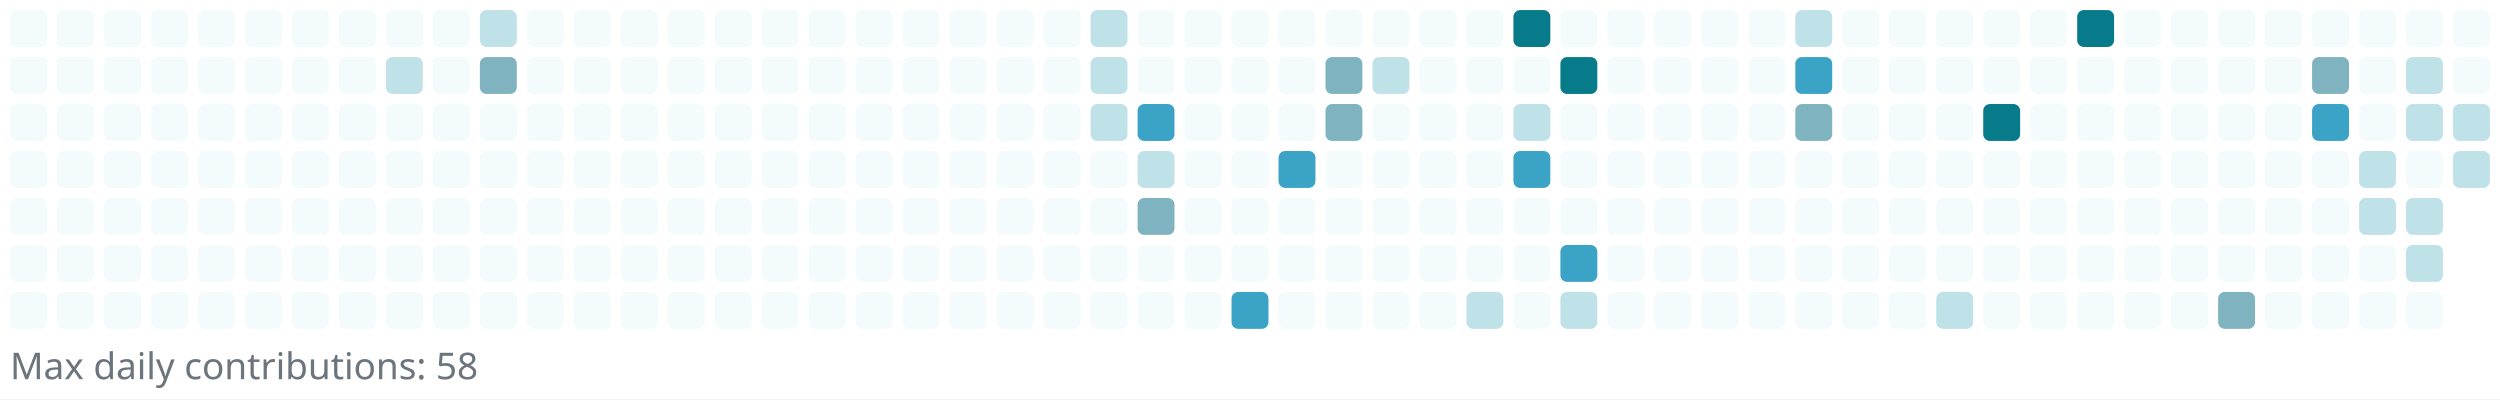
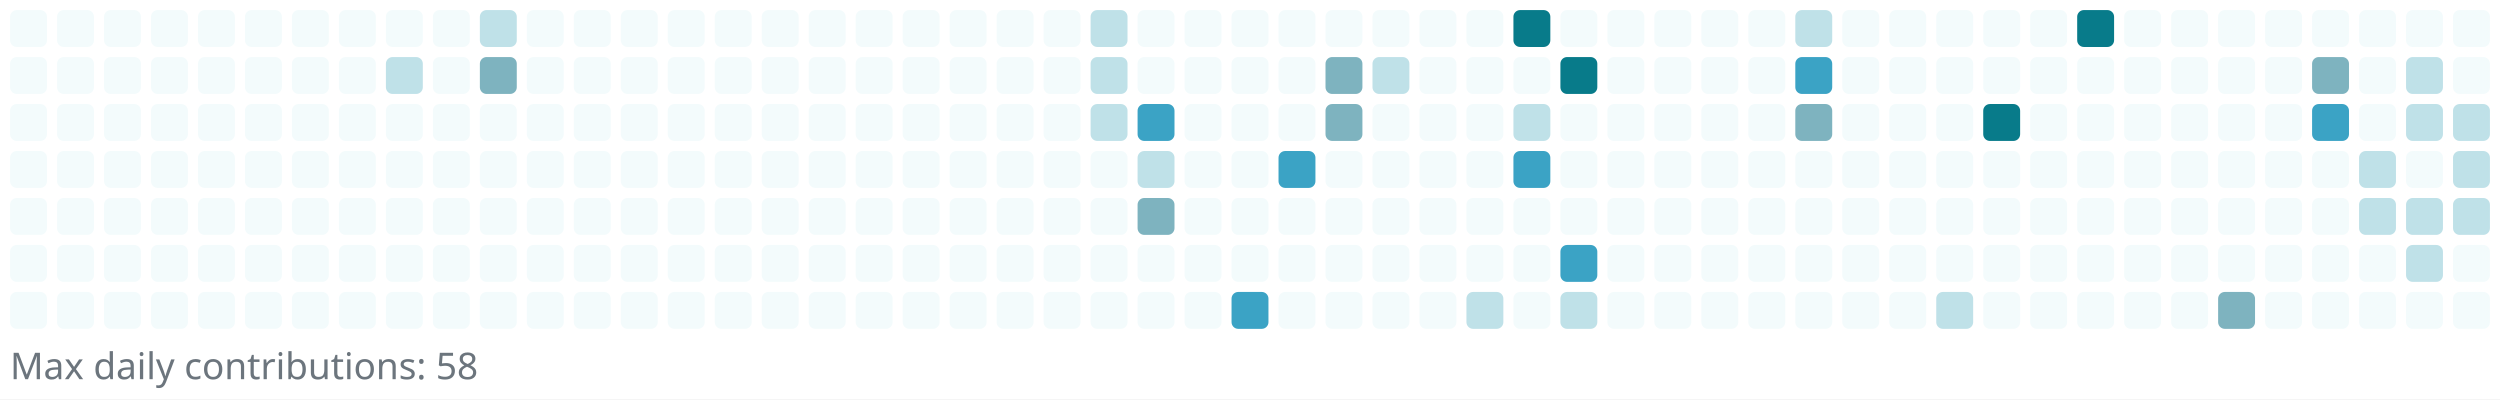
<svg xmlns="http://www.w3.org/2000/svg" width="745" height="119" viewBox="0 0 745 119" role="img" aria-label="Reotech736 contributions">
  <rect x="0" y="0" width="745" height="119" fill="white" />
  <g>
    <rect x="3" y="3" width="11" height="11" rx="2" ry="2" fill="#f3fbfc" />
    <rect x="3" y="17" width="11" height="11" rx="2" ry="2" fill="#f3fbfc" />
    <rect x="3" y="31" width="11" height="11" rx="2" ry="2" fill="#f3fbfc" />
    <rect x="3" y="45" width="11" height="11" rx="2" ry="2" fill="#f3fbfc" />
    <rect x="3" y="59" width="11" height="11" rx="2" ry="2" fill="#f3fbfc" />
    <rect x="3" y="73" width="11" height="11" rx="2" ry="2" fill="#f3fbfc" />
    <rect x="3" y="87" width="11" height="11" rx="2" ry="2" fill="#f3fbfc" />
    <rect x="17" y="3" width="11" height="11" rx="2" ry="2" fill="#f3fbfc" />
    <rect x="17" y="17" width="11" height="11" rx="2" ry="2" fill="#f3fbfc" />
    <rect x="17" y="31" width="11" height="11" rx="2" ry="2" fill="#f3fbfc" />
    <rect x="17" y="45" width="11" height="11" rx="2" ry="2" fill="#f3fbfc" />
    <rect x="17" y="59" width="11" height="11" rx="2" ry="2" fill="#f3fbfc" />
    <rect x="17" y="73" width="11" height="11" rx="2" ry="2" fill="#f3fbfc" />
    <rect x="17" y="87" width="11" height="11" rx="2" ry="2" fill="#f3fbfc" />
    <rect x="31" y="3" width="11" height="11" rx="2" ry="2" fill="#f3fbfc" />
    <rect x="31" y="17" width="11" height="11" rx="2" ry="2" fill="#f3fbfc" />
    <rect x="31" y="31" width="11" height="11" rx="2" ry="2" fill="#f3fbfc" />
    <rect x="31" y="45" width="11" height="11" rx="2" ry="2" fill="#f3fbfc" />
    <rect x="31" y="59" width="11" height="11" rx="2" ry="2" fill="#f3fbfc" />
    <rect x="31" y="73" width="11" height="11" rx="2" ry="2" fill="#f3fbfc" />
    <rect x="31" y="87" width="11" height="11" rx="2" ry="2" fill="#f3fbfc" />
    <rect x="45" y="3" width="11" height="11" rx="2" ry="2" fill="#f3fbfc" />
    <rect x="45" y="17" width="11" height="11" rx="2" ry="2" fill="#f3fbfc" />
    <rect x="45" y="31" width="11" height="11" rx="2" ry="2" fill="#f3fbfc" />
    <rect x="45" y="45" width="11" height="11" rx="2" ry="2" fill="#f3fbfc" />
    <rect x="45" y="59" width="11" height="11" rx="2" ry="2" fill="#f3fbfc" />
    <rect x="45" y="73" width="11" height="11" rx="2" ry="2" fill="#f3fbfc" />
    <rect x="45" y="87" width="11" height="11" rx="2" ry="2" fill="#f3fbfc" />
    <rect x="59" y="3" width="11" height="11" rx="2" ry="2" fill="#f3fbfc" />
    <rect x="59" y="17" width="11" height="11" rx="2" ry="2" fill="#f3fbfc" />
    <rect x="59" y="31" width="11" height="11" rx="2" ry="2" fill="#f3fbfc" />
    <rect x="59" y="45" width="11" height="11" rx="2" ry="2" fill="#f3fbfc" />
    <rect x="59" y="59" width="11" height="11" rx="2" ry="2" fill="#f3fbfc" />
    <rect x="59" y="73" width="11" height="11" rx="2" ry="2" fill="#f3fbfc" />
    <rect x="59" y="87" width="11" height="11" rx="2" ry="2" fill="#f3fbfc" />
    <rect x="73" y="3" width="11" height="11" rx="2" ry="2" fill="#f3fbfc" />
    <rect x="73" y="17" width="11" height="11" rx="2" ry="2" fill="#f3fbfc" />
    <rect x="73" y="31" width="11" height="11" rx="2" ry="2" fill="#f3fbfc" />
    <rect x="73" y="45" width="11" height="11" rx="2" ry="2" fill="#f3fbfc" />
    <rect x="73" y="59" width="11" height="11" rx="2" ry="2" fill="#f3fbfc" />
    <rect x="73" y="73" width="11" height="11" rx="2" ry="2" fill="#f3fbfc" />
    <rect x="73" y="87" width="11" height="11" rx="2" ry="2" fill="#f3fbfc" />
    <rect x="87" y="3" width="11" height="11" rx="2" ry="2" fill="#f3fbfc" />
    <rect x="87" y="17" width="11" height="11" rx="2" ry="2" fill="#f3fbfc" />
    <rect x="87" y="31" width="11" height="11" rx="2" ry="2" fill="#f3fbfc" />
    <rect x="87" y="45" width="11" height="11" rx="2" ry="2" fill="#f3fbfc" />
    <rect x="87" y="59" width="11" height="11" rx="2" ry="2" fill="#f3fbfc" />
    <rect x="87" y="73" width="11" height="11" rx="2" ry="2" fill="#f3fbfc" />
    <rect x="87" y="87" width="11" height="11" rx="2" ry="2" fill="#f3fbfc" />
    <rect x="101" y="3" width="11" height="11" rx="2" ry="2" fill="#f3fbfc" />
    <rect x="101" y="17" width="11" height="11" rx="2" ry="2" fill="#f3fbfc" />
    <rect x="101" y="31" width="11" height="11" rx="2" ry="2" fill="#f3fbfc" />
    <rect x="101" y="45" width="11" height="11" rx="2" ry="2" fill="#f3fbfc" />
    <rect x="101" y="59" width="11" height="11" rx="2" ry="2" fill="#f3fbfc" />
    <rect x="101" y="73" width="11" height="11" rx="2" ry="2" fill="#f3fbfc" />
    <rect x="101" y="87" width="11" height="11" rx="2" ry="2" fill="#f3fbfc" />
    <rect x="115" y="3" width="11" height="11" rx="2" ry="2" fill="#f3fbfc" />
    <rect x="115" y="17" width="11" height="11" rx="2" ry="2" fill="#bfe1e8" />
    <rect x="115" y="31" width="11" height="11" rx="2" ry="2" fill="#f3fbfc" />
    <rect x="115" y="45" width="11" height="11" rx="2" ry="2" fill="#f3fbfc" />
    <rect x="115" y="59" width="11" height="11" rx="2" ry="2" fill="#f3fbfc" />
    <rect x="115" y="73" width="11" height="11" rx="2" ry="2" fill="#f3fbfc" />
    <rect x="115" y="87" width="11" height="11" rx="2" ry="2" fill="#f3fbfc" />
    <rect x="129" y="3" width="11" height="11" rx="2" ry="2" fill="#f3fbfc" />
    <rect x="129" y="17" width="11" height="11" rx="2" ry="2" fill="#f3fbfc" />
    <rect x="129" y="31" width="11" height="11" rx="2" ry="2" fill="#f3fbfc" />
    <rect x="129" y="45" width="11" height="11" rx="2" ry="2" fill="#f3fbfc" />
    <rect x="129" y="59" width="11" height="11" rx="2" ry="2" fill="#f3fbfc" />
    <rect x="129" y="73" width="11" height="11" rx="2" ry="2" fill="#f3fbfc" />
    <rect x="129" y="87" width="11" height="11" rx="2" ry="2" fill="#f3fbfc" />
    <rect x="143" y="3" width="11" height="11" rx="2" ry="2" fill="#bfe1e8" />
    <rect x="143" y="17" width="11" height="11" rx="2" ry="2" fill="#7eb3bf" />
    <rect x="143" y="31" width="11" height="11" rx="2" ry="2" fill="#f3fbfc" />
    <rect x="143" y="45" width="11" height="11" rx="2" ry="2" fill="#f3fbfc" />
    <rect x="143" y="59" width="11" height="11" rx="2" ry="2" fill="#f3fbfc" />
    <rect x="143" y="73" width="11" height="11" rx="2" ry="2" fill="#f3fbfc" />
    <rect x="143" y="87" width="11" height="11" rx="2" ry="2" fill="#f3fbfc" />
    <rect x="157" y="3" width="11" height="11" rx="2" ry="2" fill="#f3fbfc" />
    <rect x="157" y="17" width="11" height="11" rx="2" ry="2" fill="#f3fbfc" />
    <rect x="157" y="31" width="11" height="11" rx="2" ry="2" fill="#f3fbfc" />
    <rect x="157" y="45" width="11" height="11" rx="2" ry="2" fill="#f3fbfc" />
    <rect x="157" y="59" width="11" height="11" rx="2" ry="2" fill="#f3fbfc" />
    <rect x="157" y="73" width="11" height="11" rx="2" ry="2" fill="#f3fbfc" />
    <rect x="157" y="87" width="11" height="11" rx="2" ry="2" fill="#f3fbfc" />
    <rect x="171" y="3" width="11" height="11" rx="2" ry="2" fill="#f3fbfc" />
    <rect x="171" y="17" width="11" height="11" rx="2" ry="2" fill="#f3fbfc" />
    <rect x="171" y="31" width="11" height="11" rx="2" ry="2" fill="#f3fbfc" />
    <rect x="171" y="45" width="11" height="11" rx="2" ry="2" fill="#f3fbfc" />
    <rect x="171" y="59" width="11" height="11" rx="2" ry="2" fill="#f3fbfc" />
    <rect x="171" y="73" width="11" height="11" rx="2" ry="2" fill="#f3fbfc" />
    <rect x="171" y="87" width="11" height="11" rx="2" ry="2" fill="#f3fbfc" />
    <rect x="185" y="3" width="11" height="11" rx="2" ry="2" fill="#f3fbfc" />
    <rect x="185" y="17" width="11" height="11" rx="2" ry="2" fill="#f3fbfc" />
    <rect x="185" y="31" width="11" height="11" rx="2" ry="2" fill="#f3fbfc" />
    <rect x="185" y="45" width="11" height="11" rx="2" ry="2" fill="#f3fbfc" />
    <rect x="185" y="59" width="11" height="11" rx="2" ry="2" fill="#f3fbfc" />
    <rect x="185" y="73" width="11" height="11" rx="2" ry="2" fill="#f3fbfc" />
    <rect x="185" y="87" width="11" height="11" rx="2" ry="2" fill="#f3fbfc" />
    <rect x="199" y="3" width="11" height="11" rx="2" ry="2" fill="#f3fbfc" />
    <rect x="199" y="17" width="11" height="11" rx="2" ry="2" fill="#f3fbfc" />
    <rect x="199" y="31" width="11" height="11" rx="2" ry="2" fill="#f3fbfc" />
    <rect x="199" y="45" width="11" height="11" rx="2" ry="2" fill="#f3fbfc" />
    <rect x="199" y="59" width="11" height="11" rx="2" ry="2" fill="#f3fbfc" />
    <rect x="199" y="73" width="11" height="11" rx="2" ry="2" fill="#f3fbfc" />
    <rect x="199" y="87" width="11" height="11" rx="2" ry="2" fill="#f3fbfc" />
    <rect x="213" y="3" width="11" height="11" rx="2" ry="2" fill="#f3fbfc" />
    <rect x="213" y="17" width="11" height="11" rx="2" ry="2" fill="#f3fbfc" />
    <rect x="213" y="31" width="11" height="11" rx="2" ry="2" fill="#f3fbfc" />
    <rect x="213" y="45" width="11" height="11" rx="2" ry="2" fill="#f3fbfc" />
    <rect x="213" y="59" width="11" height="11" rx="2" ry="2" fill="#f3fbfc" />
    <rect x="213" y="73" width="11" height="11" rx="2" ry="2" fill="#f3fbfc" />
    <rect x="213" y="87" width="11" height="11" rx="2" ry="2" fill="#f3fbfc" />
    <rect x="227" y="3" width="11" height="11" rx="2" ry="2" fill="#f3fbfc" />
    <rect x="227" y="17" width="11" height="11" rx="2" ry="2" fill="#f3fbfc" />
    <rect x="227" y="31" width="11" height="11" rx="2" ry="2" fill="#f3fbfc" />
    <rect x="227" y="45" width="11" height="11" rx="2" ry="2" fill="#f3fbfc" />
    <rect x="227" y="59" width="11" height="11" rx="2" ry="2" fill="#f3fbfc" />
    <rect x="227" y="73" width="11" height="11" rx="2" ry="2" fill="#f3fbfc" />
    <rect x="227" y="87" width="11" height="11" rx="2" ry="2" fill="#f3fbfc" />
    <rect x="241" y="3" width="11" height="11" rx="2" ry="2" fill="#f3fbfc" />
    <rect x="241" y="17" width="11" height="11" rx="2" ry="2" fill="#f3fbfc" />
    <rect x="241" y="31" width="11" height="11" rx="2" ry="2" fill="#f3fbfc" />
    <rect x="241" y="45" width="11" height="11" rx="2" ry="2" fill="#f3fbfc" />
    <rect x="241" y="59" width="11" height="11" rx="2" ry="2" fill="#f3fbfc" />
    <rect x="241" y="73" width="11" height="11" rx="2" ry="2" fill="#f3fbfc" />
    <rect x="241" y="87" width="11" height="11" rx="2" ry="2" fill="#f3fbfc" />
    <rect x="255" y="3" width="11" height="11" rx="2" ry="2" fill="#f3fbfc" />
    <rect x="255" y="17" width="11" height="11" rx="2" ry="2" fill="#f3fbfc" />
    <rect x="255" y="31" width="11" height="11" rx="2" ry="2" fill="#f3fbfc" />
    <rect x="255" y="45" width="11" height="11" rx="2" ry="2" fill="#f3fbfc" />
    <rect x="255" y="59" width="11" height="11" rx="2" ry="2" fill="#f3fbfc" />
    <rect x="255" y="73" width="11" height="11" rx="2" ry="2" fill="#f3fbfc" />
    <rect x="255" y="87" width="11" height="11" rx="2" ry="2" fill="#f3fbfc" />
    <rect x="269" y="3" width="11" height="11" rx="2" ry="2" fill="#f3fbfc" />
    <rect x="269" y="17" width="11" height="11" rx="2" ry="2" fill="#f3fbfc" />
    <rect x="269" y="31" width="11" height="11" rx="2" ry="2" fill="#f3fbfc" />
    <rect x="269" y="45" width="11" height="11" rx="2" ry="2" fill="#f3fbfc" />
    <rect x="269" y="59" width="11" height="11" rx="2" ry="2" fill="#f3fbfc" />
    <rect x="269" y="73" width="11" height="11" rx="2" ry="2" fill="#f3fbfc" />
    <rect x="269" y="87" width="11" height="11" rx="2" ry="2" fill="#f3fbfc" />
    <rect x="283" y="3" width="11" height="11" rx="2" ry="2" fill="#f3fbfc" />
    <rect x="283" y="17" width="11" height="11" rx="2" ry="2" fill="#f3fbfc" />
    <rect x="283" y="31" width="11" height="11" rx="2" ry="2" fill="#f3fbfc" />
    <rect x="283" y="45" width="11" height="11" rx="2" ry="2" fill="#f3fbfc" />
    <rect x="283" y="59" width="11" height="11" rx="2" ry="2" fill="#f3fbfc" />
    <rect x="283" y="73" width="11" height="11" rx="2" ry="2" fill="#f3fbfc" />
    <rect x="283" y="87" width="11" height="11" rx="2" ry="2" fill="#f3fbfc" />
    <rect x="297" y="3" width="11" height="11" rx="2" ry="2" fill="#f3fbfc" />
    <rect x="297" y="17" width="11" height="11" rx="2" ry="2" fill="#f3fbfc" />
    <rect x="297" y="31" width="11" height="11" rx="2" ry="2" fill="#f3fbfc" />
    <rect x="297" y="45" width="11" height="11" rx="2" ry="2" fill="#f3fbfc" />
    <rect x="297" y="59" width="11" height="11" rx="2" ry="2" fill="#f3fbfc" />
    <rect x="297" y="73" width="11" height="11" rx="2" ry="2" fill="#f3fbfc" />
    <rect x="297" y="87" width="11" height="11" rx="2" ry="2" fill="#f3fbfc" />
    <rect x="311" y="3" width="11" height="11" rx="2" ry="2" fill="#f3fbfc" />
    <rect x="311" y="17" width="11" height="11" rx="2" ry="2" fill="#f3fbfc" />
    <rect x="311" y="31" width="11" height="11" rx="2" ry="2" fill="#f3fbfc" />
    <rect x="311" y="45" width="11" height="11" rx="2" ry="2" fill="#f3fbfc" />
    <rect x="311" y="59" width="11" height="11" rx="2" ry="2" fill="#f3fbfc" />
    <rect x="311" y="73" width="11" height="11" rx="2" ry="2" fill="#f3fbfc" />
    <rect x="311" y="87" width="11" height="11" rx="2" ry="2" fill="#f3fbfc" />
    <rect x="325" y="3" width="11" height="11" rx="2" ry="2" fill="#bfe1e8" />
    <rect x="325" y="17" width="11" height="11" rx="2" ry="2" fill="#bfe1e8" />
    <rect x="325" y="31" width="11" height="11" rx="2" ry="2" fill="#bfe1e8" />
    <rect x="325" y="45" width="11" height="11" rx="2" ry="2" fill="#f3fbfc" />
    <rect x="325" y="59" width="11" height="11" rx="2" ry="2" fill="#f3fbfc" />
    <rect x="325" y="73" width="11" height="11" rx="2" ry="2" fill="#f3fbfc" />
    <rect x="325" y="87" width="11" height="11" rx="2" ry="2" fill="#f3fbfc" />
    <rect x="339" y="3" width="11" height="11" rx="2" ry="2" fill="#f3fbfc" />
    <rect x="339" y="17" width="11" height="11" rx="2" ry="2" fill="#f3fbfc" />
    <rect x="339" y="31" width="11" height="11" rx="2" ry="2" fill="#3ba3c5" />
    <rect x="339" y="45" width="11" height="11" rx="2" ry="2" fill="#bfe1e8" />
    <rect x="339" y="59" width="11" height="11" rx="2" ry="2" fill="#7eb3bf" />
    <rect x="339" y="73" width="11" height="11" rx="2" ry="2" fill="#f3fbfc" />
    <rect x="339" y="87" width="11" height="11" rx="2" ry="2" fill="#f3fbfc" />
    <rect x="353" y="3" width="11" height="11" rx="2" ry="2" fill="#f3fbfc" />
    <rect x="353" y="17" width="11" height="11" rx="2" ry="2" fill="#f3fbfc" />
    <rect x="353" y="31" width="11" height="11" rx="2" ry="2" fill="#f3fbfc" />
    <rect x="353" y="45" width="11" height="11" rx="2" ry="2" fill="#f3fbfc" />
    <rect x="353" y="59" width="11" height="11" rx="2" ry="2" fill="#f3fbfc" />
    <rect x="353" y="73" width="11" height="11" rx="2" ry="2" fill="#f3fbfc" />
    <rect x="353" y="87" width="11" height="11" rx="2" ry="2" fill="#f3fbfc" />
    <rect x="367" y="3" width="11" height="11" rx="2" ry="2" fill="#f3fbfc" />
    <rect x="367" y="17" width="11" height="11" rx="2" ry="2" fill="#f3fbfc" />
    <rect x="367" y="31" width="11" height="11" rx="2" ry="2" fill="#f3fbfc" />
    <rect x="367" y="45" width="11" height="11" rx="2" ry="2" fill="#f3fbfc" />
    <rect x="367" y="59" width="11" height="11" rx="2" ry="2" fill="#f3fbfc" />
    <rect x="367" y="73" width="11" height="11" rx="2" ry="2" fill="#f3fbfc" />
    <rect x="367" y="87" width="11" height="11" rx="2" ry="2" fill="#3ba3c5" />
    <rect x="381" y="3" width="11" height="11" rx="2" ry="2" fill="#f3fbfc" />
    <rect x="381" y="17" width="11" height="11" rx="2" ry="2" fill="#f3fbfc" />
    <rect x="381" y="31" width="11" height="11" rx="2" ry="2" fill="#f3fbfc" />
    <rect x="381" y="45" width="11" height="11" rx="2" ry="2" fill="#3ba3c5" />
    <rect x="381" y="59" width="11" height="11" rx="2" ry="2" fill="#f3fbfc" />
    <rect x="381" y="73" width="11" height="11" rx="2" ry="2" fill="#f3fbfc" />
    <rect x="381" y="87" width="11" height="11" rx="2" ry="2" fill="#f3fbfc" />
    <rect x="395" y="3" width="11" height="11" rx="2" ry="2" fill="#f3fbfc" />
    <rect x="395" y="17" width="11" height="11" rx="2" ry="2" fill="#7eb3bf" />
    <rect x="395" y="31" width="11" height="11" rx="2" ry="2" fill="#7eb3bf" />
    <rect x="395" y="45" width="11" height="11" rx="2" ry="2" fill="#f3fbfc" />
    <rect x="395" y="59" width="11" height="11" rx="2" ry="2" fill="#f3fbfc" />
    <rect x="395" y="73" width="11" height="11" rx="2" ry="2" fill="#f3fbfc" />
    <rect x="395" y="87" width="11" height="11" rx="2" ry="2" fill="#f3fbfc" />
    <rect x="409" y="3" width="11" height="11" rx="2" ry="2" fill="#f3fbfc" />
    <rect x="409" y="17" width="11" height="11" rx="2" ry="2" fill="#bfe1e8" />
    <rect x="409" y="31" width="11" height="11" rx="2" ry="2" fill="#f3fbfc" />
    <rect x="409" y="45" width="11" height="11" rx="2" ry="2" fill="#f3fbfc" />
    <rect x="409" y="59" width="11" height="11" rx="2" ry="2" fill="#f3fbfc" />
    <rect x="409" y="73" width="11" height="11" rx="2" ry="2" fill="#f3fbfc" />
    <rect x="409" y="87" width="11" height="11" rx="2" ry="2" fill="#f3fbfc" />
    <rect x="423" y="3" width="11" height="11" rx="2" ry="2" fill="#f3fbfc" />
    <rect x="423" y="17" width="11" height="11" rx="2" ry="2" fill="#f3fbfc" />
    <rect x="423" y="31" width="11" height="11" rx="2" ry="2" fill="#f3fbfc" />
    <rect x="423" y="45" width="11" height="11" rx="2" ry="2" fill="#f3fbfc" />
    <rect x="423" y="59" width="11" height="11" rx="2" ry="2" fill="#f3fbfc" />
    <rect x="423" y="73" width="11" height="11" rx="2" ry="2" fill="#f3fbfc" />
    <rect x="423" y="87" width="11" height="11" rx="2" ry="2" fill="#f3fbfc" />
    <rect x="437" y="3" width="11" height="11" rx="2" ry="2" fill="#f3fbfc" />
    <rect x="437" y="17" width="11" height="11" rx="2" ry="2" fill="#f3fbfc" />
    <rect x="437" y="31" width="11" height="11" rx="2" ry="2" fill="#f3fbfc" />
    <rect x="437" y="45" width="11" height="11" rx="2" ry="2" fill="#f3fbfc" />
    <rect x="437" y="59" width="11" height="11" rx="2" ry="2" fill="#f3fbfc" />
    <rect x="437" y="73" width="11" height="11" rx="2" ry="2" fill="#f3fbfc" />
    <rect x="437" y="87" width="11" height="11" rx="2" ry="2" fill="#bfe1e8" />
    <rect x="451" y="3" width="11" height="11" rx="2" ry="2" fill="#087b8a" />
    <rect x="451" y="17" width="11" height="11" rx="2" ry="2" fill="#f3fbfc" />
    <rect x="451" y="31" width="11" height="11" rx="2" ry="2" fill="#bfe1e8" />
    <rect x="451" y="45" width="11" height="11" rx="2" ry="2" fill="#3ba3c5" />
    <rect x="451" y="59" width="11" height="11" rx="2" ry="2" fill="#f3fbfc" />
    <rect x="451" y="73" width="11" height="11" rx="2" ry="2" fill="#f3fbfc" />
    <rect x="451" y="87" width="11" height="11" rx="2" ry="2" fill="#f3fbfc" />
    <rect x="465" y="3" width="11" height="11" rx="2" ry="2" fill="#f3fbfc" />
    <rect x="465" y="17" width="11" height="11" rx="2" ry="2" fill="#087b8a" />
    <rect x="465" y="31" width="11" height="11" rx="2" ry="2" fill="#f3fbfc" />
    <rect x="465" y="45" width="11" height="11" rx="2" ry="2" fill="#f3fbfc" />
    <rect x="465" y="59" width="11" height="11" rx="2" ry="2" fill="#f3fbfc" />
    <rect x="465" y="73" width="11" height="11" rx="2" ry="2" fill="#3ba3c5" />
    <rect x="465" y="87" width="11" height="11" rx="2" ry="2" fill="#bfe1e8" />
    <rect x="479" y="3" width="11" height="11" rx="2" ry="2" fill="#f3fbfc" />
    <rect x="479" y="17" width="11" height="11" rx="2" ry="2" fill="#f3fbfc" />
    <rect x="479" y="31" width="11" height="11" rx="2" ry="2" fill="#f3fbfc" />
    <rect x="479" y="45" width="11" height="11" rx="2" ry="2" fill="#f3fbfc" />
    <rect x="479" y="59" width="11" height="11" rx="2" ry="2" fill="#f3fbfc" />
    <rect x="479" y="73" width="11" height="11" rx="2" ry="2" fill="#f3fbfc" />
    <rect x="479" y="87" width="11" height="11" rx="2" ry="2" fill="#f3fbfc" />
    <rect x="493" y="3" width="11" height="11" rx="2" ry="2" fill="#f3fbfc" />
    <rect x="493" y="17" width="11" height="11" rx="2" ry="2" fill="#f3fbfc" />
    <rect x="493" y="31" width="11" height="11" rx="2" ry="2" fill="#f3fbfc" />
    <rect x="493" y="45" width="11" height="11" rx="2" ry="2" fill="#f3fbfc" />
    <rect x="493" y="59" width="11" height="11" rx="2" ry="2" fill="#f3fbfc" />
    <rect x="493" y="73" width="11" height="11" rx="2" ry="2" fill="#f3fbfc" />
    <rect x="493" y="87" width="11" height="11" rx="2" ry="2" fill="#f3fbfc" />
    <rect x="507" y="3" width="11" height="11" rx="2" ry="2" fill="#f3fbfc" />
    <rect x="507" y="17" width="11" height="11" rx="2" ry="2" fill="#f3fbfc" />
    <rect x="507" y="31" width="11" height="11" rx="2" ry="2" fill="#f3fbfc" />
    <rect x="507" y="45" width="11" height="11" rx="2" ry="2" fill="#f3fbfc" />
    <rect x="507" y="59" width="11" height="11" rx="2" ry="2" fill="#f3fbfc" />
    <rect x="507" y="73" width="11" height="11" rx="2" ry="2" fill="#f3fbfc" />
    <rect x="507" y="87" width="11" height="11" rx="2" ry="2" fill="#f3fbfc" />
    <rect x="521" y="3" width="11" height="11" rx="2" ry="2" fill="#f3fbfc" />
    <rect x="521" y="17" width="11" height="11" rx="2" ry="2" fill="#f3fbfc" />
    <rect x="521" y="31" width="11" height="11" rx="2" ry="2" fill="#f3fbfc" />
    <rect x="521" y="45" width="11" height="11" rx="2" ry="2" fill="#f3fbfc" />
    <rect x="521" y="59" width="11" height="11" rx="2" ry="2" fill="#f3fbfc" />
    <rect x="521" y="73" width="11" height="11" rx="2" ry="2" fill="#f3fbfc" />
    <rect x="521" y="87" width="11" height="11" rx="2" ry="2" fill="#f3fbfc" />
    <rect x="535" y="3" width="11" height="11" rx="2" ry="2" fill="#bfe1e8" />
    <rect x="535" y="17" width="11" height="11" rx="2" ry="2" fill="#3ba3c5" />
    <rect x="535" y="31" width="11" height="11" rx="2" ry="2" fill="#7eb3bf" />
    <rect x="535" y="45" width="11" height="11" rx="2" ry="2" fill="#f3fbfc" />
    <rect x="535" y="59" width="11" height="11" rx="2" ry="2" fill="#f3fbfc" />
    <rect x="535" y="73" width="11" height="11" rx="2" ry="2" fill="#f3fbfc" />
    <rect x="535" y="87" width="11" height="11" rx="2" ry="2" fill="#f3fbfc" />
    <rect x="549" y="3" width="11" height="11" rx="2" ry="2" fill="#f3fbfc" />
    <rect x="549" y="17" width="11" height="11" rx="2" ry="2" fill="#f3fbfc" />
    <rect x="549" y="31" width="11" height="11" rx="2" ry="2" fill="#f3fbfc" />
    <rect x="549" y="45" width="11" height="11" rx="2" ry="2" fill="#f3fbfc" />
    <rect x="549" y="59" width="11" height="11" rx="2" ry="2" fill="#f3fbfc" />
    <rect x="549" y="73" width="11" height="11" rx="2" ry="2" fill="#f3fbfc" />
    <rect x="549" y="87" width="11" height="11" rx="2" ry="2" fill="#f3fbfc" />
    <rect x="563" y="3" width="11" height="11" rx="2" ry="2" fill="#f3fbfc" />
    <rect x="563" y="17" width="11" height="11" rx="2" ry="2" fill="#f3fbfc" />
    <rect x="563" y="31" width="11" height="11" rx="2" ry="2" fill="#f3fbfc" />
    <rect x="563" y="45" width="11" height="11" rx="2" ry="2" fill="#f3fbfc" />
    <rect x="563" y="59" width="11" height="11" rx="2" ry="2" fill="#f3fbfc" />
    <rect x="563" y="73" width="11" height="11" rx="2" ry="2" fill="#f3fbfc" />
    <rect x="563" y="87" width="11" height="11" rx="2" ry="2" fill="#f3fbfc" />
    <rect x="577" y="3" width="11" height="11" rx="2" ry="2" fill="#f3fbfc" />
    <rect x="577" y="17" width="11" height="11" rx="2" ry="2" fill="#f3fbfc" />
    <rect x="577" y="31" width="11" height="11" rx="2" ry="2" fill="#f3fbfc" />
    <rect x="577" y="45" width="11" height="11" rx="2" ry="2" fill="#f3fbfc" />
    <rect x="577" y="59" width="11" height="11" rx="2" ry="2" fill="#f3fbfc" />
    <rect x="577" y="73" width="11" height="11" rx="2" ry="2" fill="#f3fbfc" />
    <rect x="577" y="87" width="11" height="11" rx="2" ry="2" fill="#bfe1e8" />
    <rect x="591" y="3" width="11" height="11" rx="2" ry="2" fill="#f3fbfc" />
    <rect x="591" y="17" width="11" height="11" rx="2" ry="2" fill="#f3fbfc" />
    <rect x="591" y="31" width="11" height="11" rx="2" ry="2" fill="#087b8a" />
    <rect x="591" y="45" width="11" height="11" rx="2" ry="2" fill="#f3fbfc" />
    <rect x="591" y="59" width="11" height="11" rx="2" ry="2" fill="#f3fbfc" />
    <rect x="591" y="73" width="11" height="11" rx="2" ry="2" fill="#f3fbfc" />
    <rect x="591" y="87" width="11" height="11" rx="2" ry="2" fill="#f3fbfc" />
    <rect x="605" y="3" width="11" height="11" rx="2" ry="2" fill="#f3fbfc" />
    <rect x="605" y="17" width="11" height="11" rx="2" ry="2" fill="#f3fbfc" />
    <rect x="605" y="31" width="11" height="11" rx="2" ry="2" fill="#f3fbfc" />
    <rect x="605" y="45" width="11" height="11" rx="2" ry="2" fill="#f3fbfc" />
    <rect x="605" y="59" width="11" height="11" rx="2" ry="2" fill="#f3fbfc" />
    <rect x="605" y="73" width="11" height="11" rx="2" ry="2" fill="#f3fbfc" />
    <rect x="605" y="87" width="11" height="11" rx="2" ry="2" fill="#f3fbfc" />
    <rect x="619" y="3" width="11" height="11" rx="2" ry="2" fill="#087b8a" />
    <rect x="619" y="17" width="11" height="11" rx="2" ry="2" fill="#f3fbfc" />
    <rect x="619" y="31" width="11" height="11" rx="2" ry="2" fill="#f3fbfc" />
    <rect x="619" y="45" width="11" height="11" rx="2" ry="2" fill="#f3fbfc" />
    <rect x="619" y="59" width="11" height="11" rx="2" ry="2" fill="#f3fbfc" />
    <rect x="619" y="73" width="11" height="11" rx="2" ry="2" fill="#f3fbfc" />
    <rect x="619" y="87" width="11" height="11" rx="2" ry="2" fill="#f3fbfc" />
    <rect x="633" y="3" width="11" height="11" rx="2" ry="2" fill="#f3fbfc" />
    <rect x="633" y="17" width="11" height="11" rx="2" ry="2" fill="#f3fbfc" />
    <rect x="633" y="31" width="11" height="11" rx="2" ry="2" fill="#f3fbfc" />
    <rect x="633" y="45" width="11" height="11" rx="2" ry="2" fill="#f3fbfc" />
    <rect x="633" y="59" width="11" height="11" rx="2" ry="2" fill="#f3fbfc" />
    <rect x="633" y="73" width="11" height="11" rx="2" ry="2" fill="#f3fbfc" />
    <rect x="633" y="87" width="11" height="11" rx="2" ry="2" fill="#f3fbfc" />
    <rect x="647" y="3" width="11" height="11" rx="2" ry="2" fill="#f3fbfc" />
    <rect x="647" y="17" width="11" height="11" rx="2" ry="2" fill="#f3fbfc" />
    <rect x="647" y="31" width="11" height="11" rx="2" ry="2" fill="#f3fbfc" />
    <rect x="647" y="45" width="11" height="11" rx="2" ry="2" fill="#f3fbfc" />
    <rect x="647" y="59" width="11" height="11" rx="2" ry="2" fill="#f3fbfc" />
    <rect x="647" y="73" width="11" height="11" rx="2" ry="2" fill="#f3fbfc" />
    <rect x="647" y="87" width="11" height="11" rx="2" ry="2" fill="#f3fbfc" />
    <rect x="661" y="3" width="11" height="11" rx="2" ry="2" fill="#f3fbfc" />
    <rect x="661" y="17" width="11" height="11" rx="2" ry="2" fill="#f3fbfc" />
    <rect x="661" y="31" width="11" height="11" rx="2" ry="2" fill="#f3fbfc" />
    <rect x="661" y="45" width="11" height="11" rx="2" ry="2" fill="#f3fbfc" />
    <rect x="661" y="59" width="11" height="11" rx="2" ry="2" fill="#f3fbfc" />
    <rect x="661" y="73" width="11" height="11" rx="2" ry="2" fill="#f3fbfc" />
    <rect x="661" y="87" width="11" height="11" rx="2" ry="2" fill="#7eb3bf" />
    <rect x="675" y="3" width="11" height="11" rx="2" ry="2" fill="#f3fbfc" />
    <rect x="675" y="17" width="11" height="11" rx="2" ry="2" fill="#f3fbfc" />
    <rect x="675" y="31" width="11" height="11" rx="2" ry="2" fill="#f3fbfc" />
    <rect x="675" y="45" width="11" height="11" rx="2" ry="2" fill="#f3fbfc" />
    <rect x="675" y="59" width="11" height="11" rx="2" ry="2" fill="#f3fbfc" />
    <rect x="675" y="73" width="11" height="11" rx="2" ry="2" fill="#f3fbfc" />
    <rect x="675" y="87" width="11" height="11" rx="2" ry="2" fill="#f3fbfc" />
    <rect x="689" y="3" width="11" height="11" rx="2" ry="2" fill="#f3fbfc" />
    <rect x="689" y="17" width="11" height="11" rx="2" ry="2" fill="#7eb3bf" />
    <rect x="689" y="31" width="11" height="11" rx="2" ry="2" fill="#3ba3c5" />
    <rect x="689" y="45" width="11" height="11" rx="2" ry="2" fill="#f3fbfc" />
    <rect x="689" y="59" width="11" height="11" rx="2" ry="2" fill="#f3fbfc" />
    <rect x="689" y="73" width="11" height="11" rx="2" ry="2" fill="#f3fbfc" />
    <rect x="689" y="87" width="11" height="11" rx="2" ry="2" fill="#f3fbfc" />
    <rect x="703" y="3" width="11" height="11" rx="2" ry="2" fill="#f3fbfc" />
    <rect x="703" y="17" width="11" height="11" rx="2" ry="2" fill="#f3fbfc" />
    <rect x="703" y="31" width="11" height="11" rx="2" ry="2" fill="#f3fbfc" />
    <rect x="703" y="45" width="11" height="11" rx="2" ry="2" fill="#bfe1e8" />
    <rect x="703" y="59" width="11" height="11" rx="2" ry="2" fill="#bfe1e8" />
    <rect x="703" y="73" width="11" height="11" rx="2" ry="2" fill="#f3fbfc" />
    <rect x="703" y="87" width="11" height="11" rx="2" ry="2" fill="#f3fbfc" />
    <rect x="717" y="3" width="11" height="11" rx="2" ry="2" fill="#f3fbfc" />
    <rect x="717" y="17" width="11" height="11" rx="2" ry="2" fill="#bfe1e8" />
    <rect x="717" y="31" width="11" height="11" rx="2" ry="2" fill="#bfe1e8" />
    <rect x="717" y="45" width="11" height="11" rx="2" ry="2" fill="#f3fbfc" />
    <rect x="717" y="59" width="11" height="11" rx="2" ry="2" fill="#bfe1e8" />
    <rect x="717" y="73" width="11" height="11" rx="2" ry="2" fill="#bfe1e8" />
    <rect x="717" y="87" width="11" height="11" rx="2" ry="2" fill="#f3fbfc" />
    <rect x="731" y="3" width="11" height="11" rx="2" ry="2" fill="#f3fbfc" />
    <rect x="731" y="17" width="11" height="11" rx="2" ry="2" fill="#f3fbfc" />
    <rect x="731" y="31" width="11" height="11" rx="2" ry="2" fill="#bfe1e8" />
    <rect x="731" y="45" width="11" height="11" rx="2" ry="2" fill="#bfe1e8" />
+     <rect x="731" y="59" width="11" height="11" rx="2" ry="2" fill="#bfe1e8" />
+     <rect x="731" y="73" width="11" height="11" rx="2" ry="2" fill="#f3fbfc" />
+     <rect x="731" y="87" width="11" height="11" rx="2" ry="2" fill="#f3fbfc" />
  </g>
  <text x="3" y="113" font-size="11" fill="#6c757d" font-family="Segoe UI, Tahoma, Geneva, Verdana, sans-serif">Max daily contributions: 58</text>
</svg>
